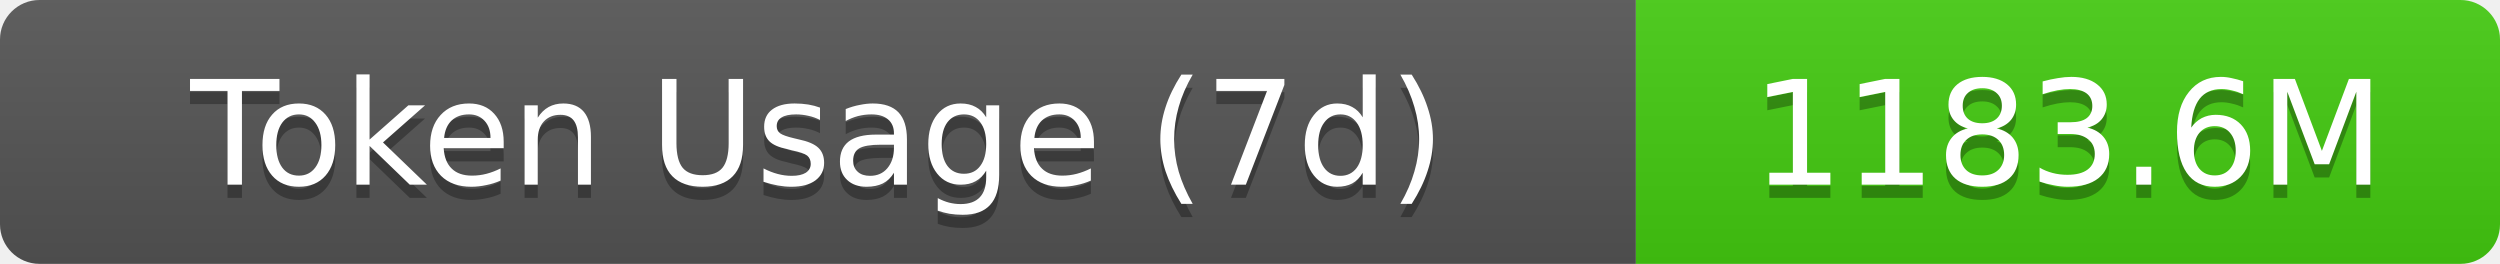
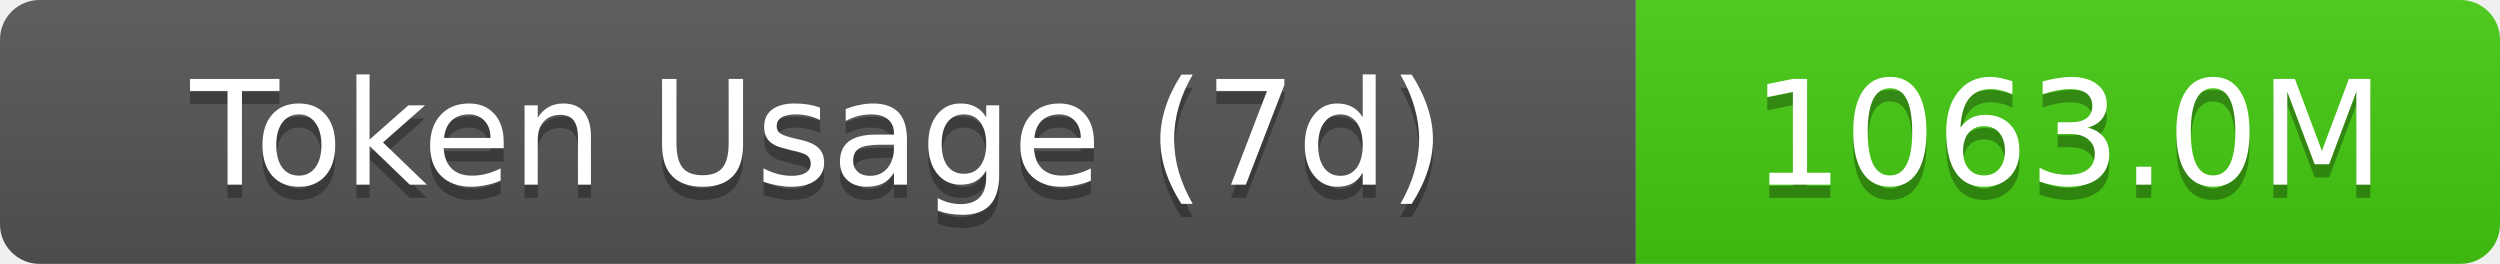
- <svg xmlns="http://www.w3.org/2000/svg" width="189.5" height="20" role="img" aria-label="Token Usage (7d): 1183.6M">
+ <svg xmlns="http://www.w3.org/2000/svg" width="189.5" height="20" role="img" aria-label="Token Usage (7d): 1063.0M">
  <linearGradient id="s" x2="0" y2="100%">
    <stop offset="0" stop-color="#bbb" stop-opacity=".1" />
    <stop offset="1" stop-opacity=".1" />
  </linearGradient>
  <clipPath id="r">
    <rect width="189.5" height="20" rx="3" fill="#fff" />
  </clipPath>
  <g clip-path="url(#r)">
    <rect width="124" height="20" fill="#555" />
    <rect x="124" width="65.5" height="20" fill="#4c1" />
    <rect width="189.5" height="20" fill="url(#s)" />
  </g>
  <g fill="#fff" text-anchor="middle" font-family="Verdana,Geneva,DejaVu Sans,sans-serif" text-rendering="geometricPrecision" font-size="11">
    <text aria-hidden="true" x="62" y="15" fill="#010101" fill-opacity=".3">Token Usage (7d)</text>
    <text x="62" y="14">Token Usage (7d)</text>
-     <text aria-hidden="true" x="156.75" y="15" fill="#010101" fill-opacity=".3">1183.6M</text>
-     <text x="156.75" y="14">1183.6M</text>
+     <text aria-hidden="true" x="156.75" y="15" fill="#010101" fill-opacity=".3">1063.0M</text>
+     <text x="156.75" y="14">1063.0M</text>
  </g>
</svg>
